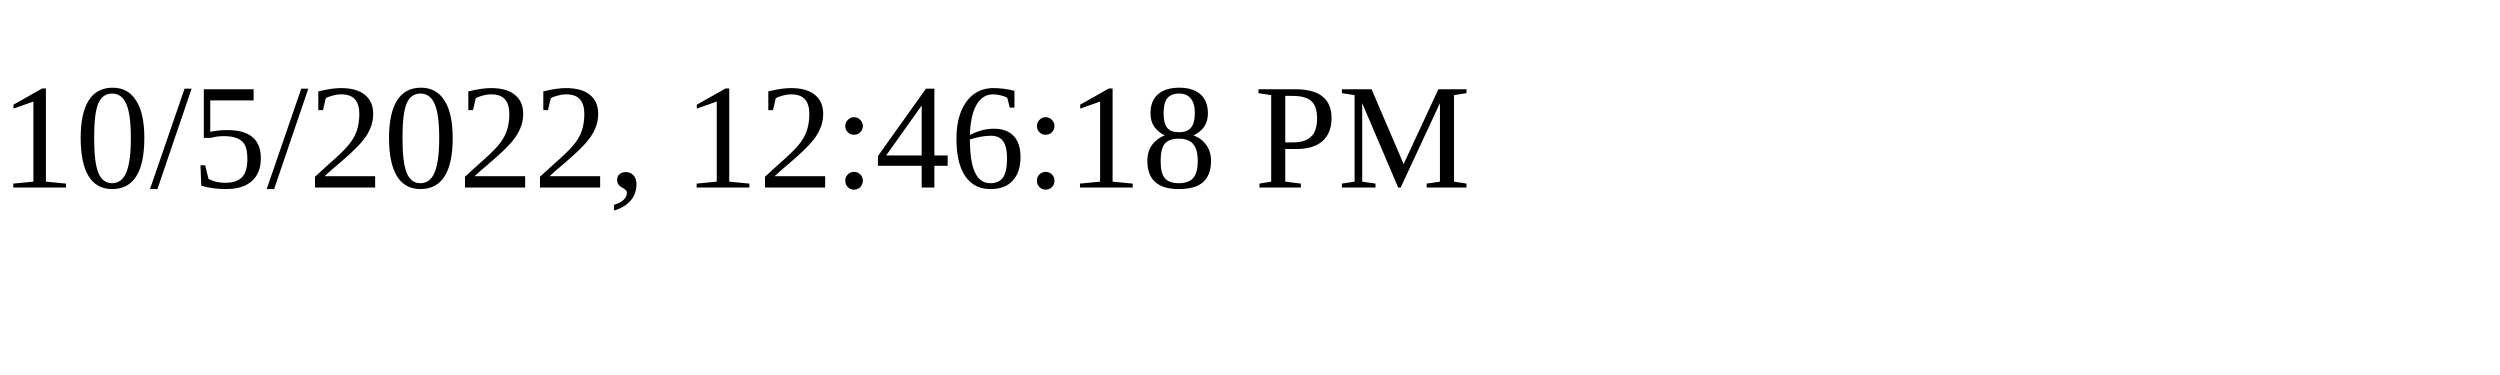
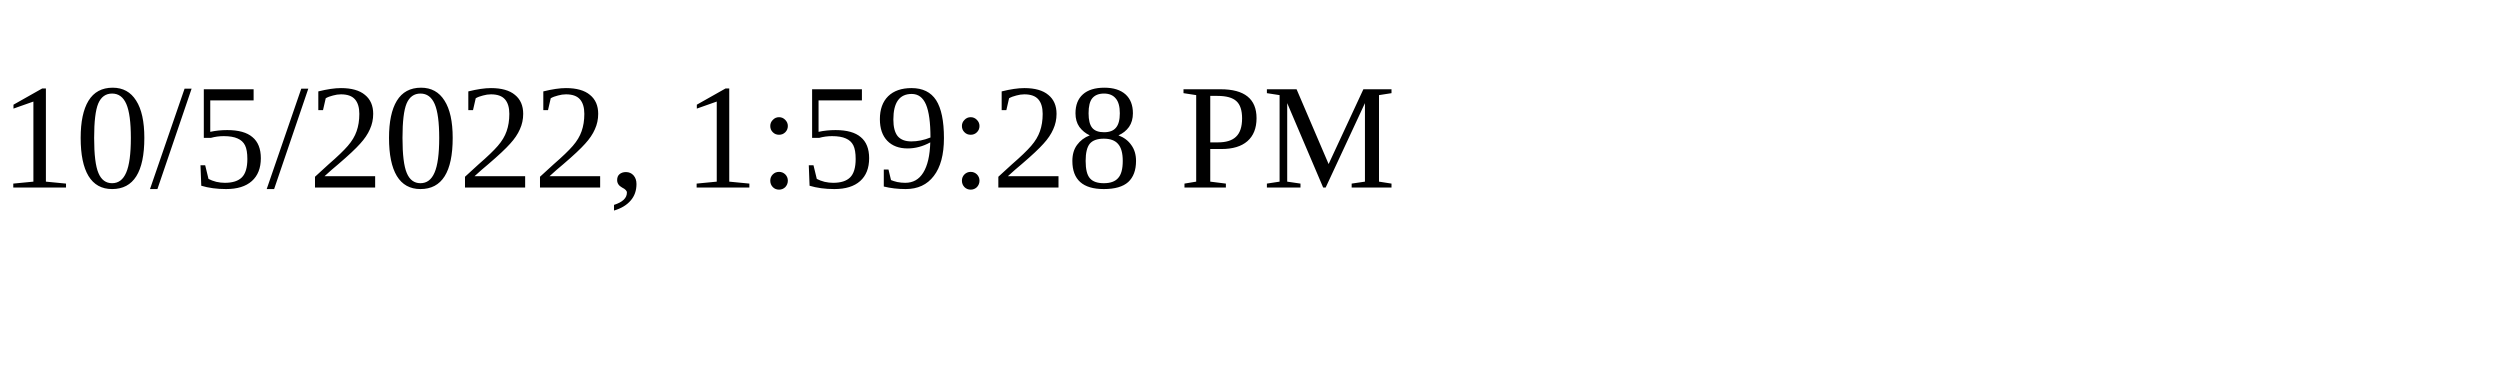
<svg xmlns="http://www.w3.org/2000/svg" height="30" width="200">
-   <text x="0" y="15">10/5/2022, 12:46:18 PM</text>
+   <text x="0" y="15">10/5/2022, 1:59:28 PM</text>
</svg>
